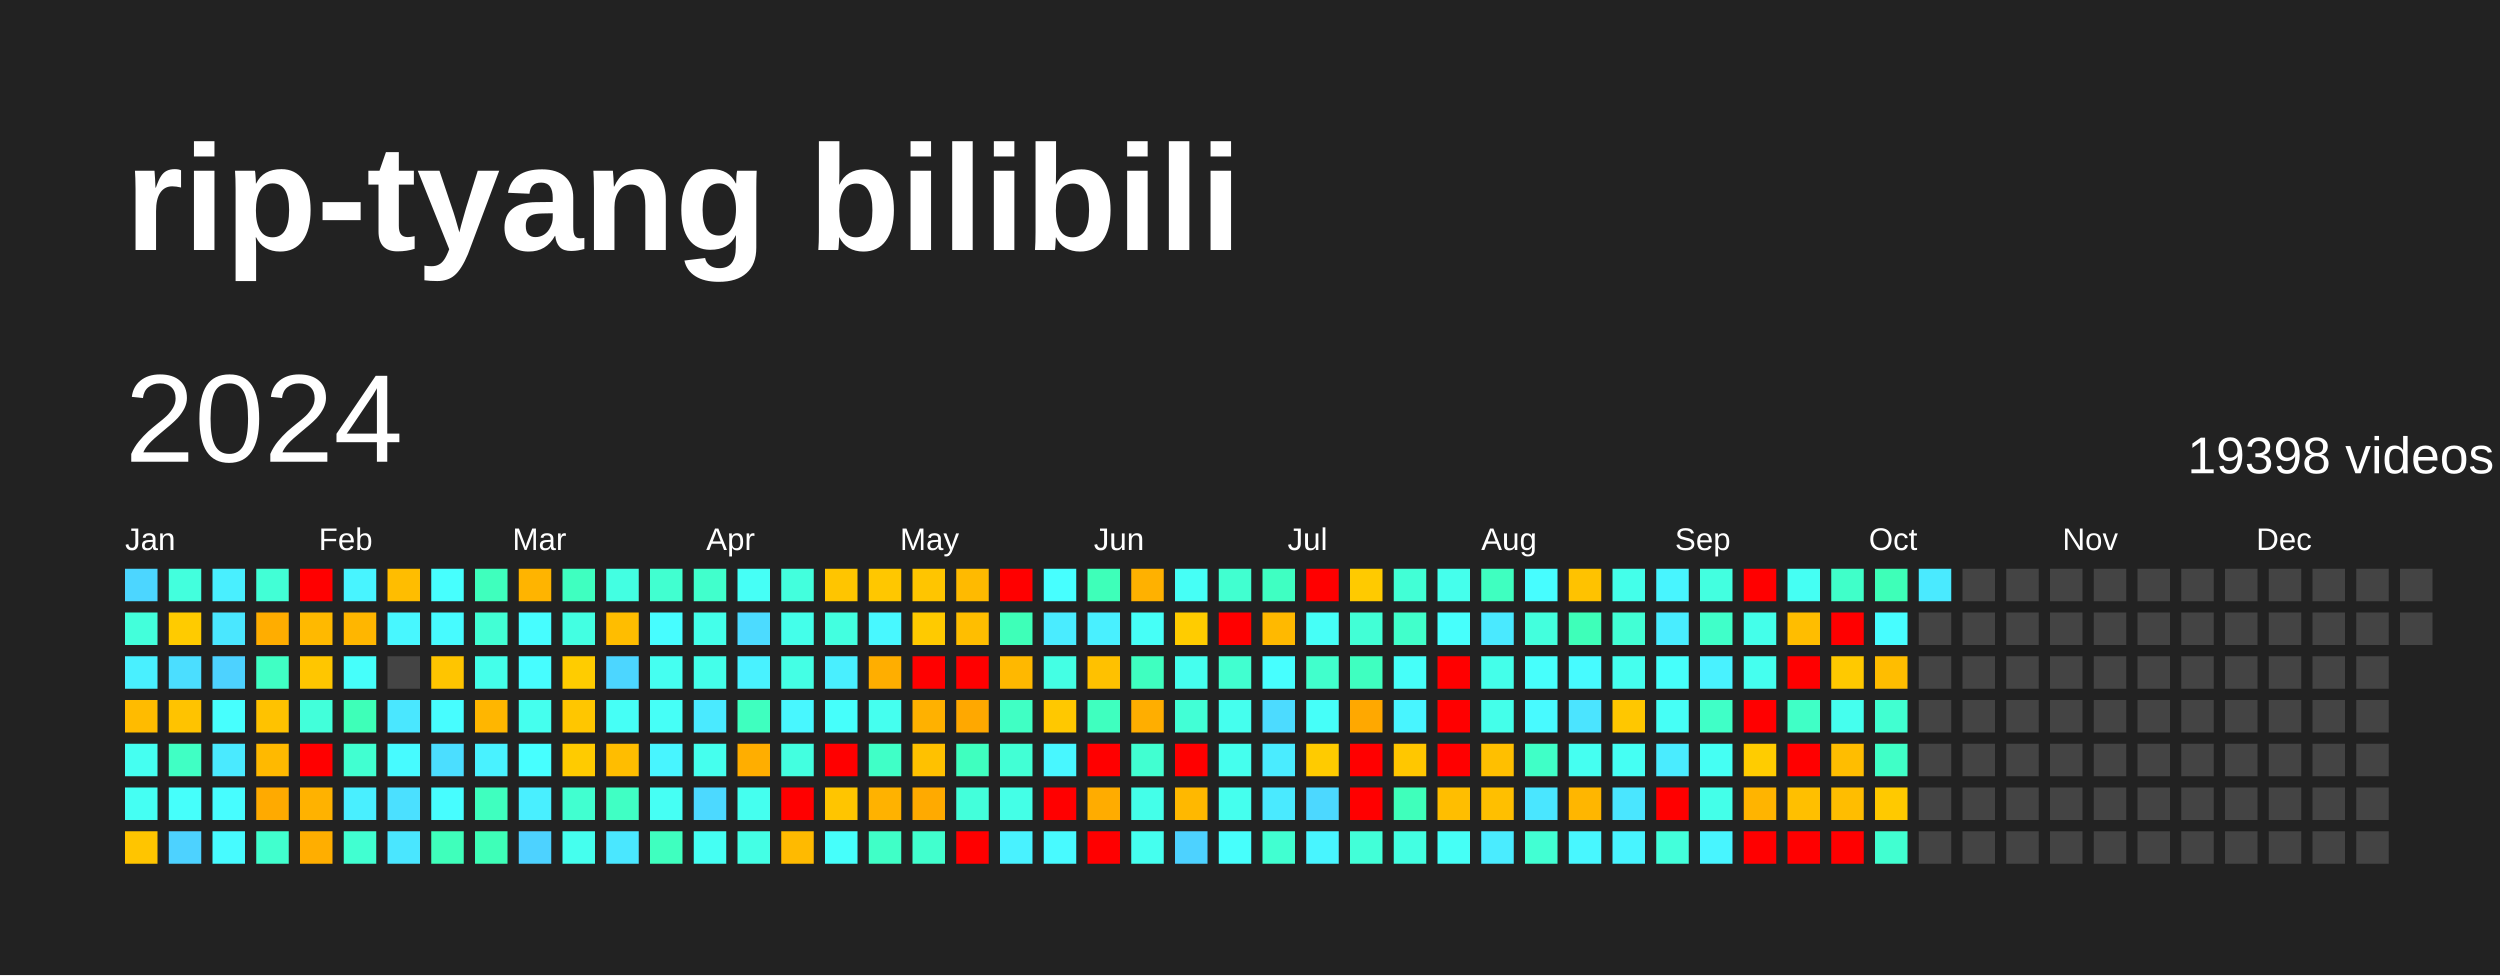
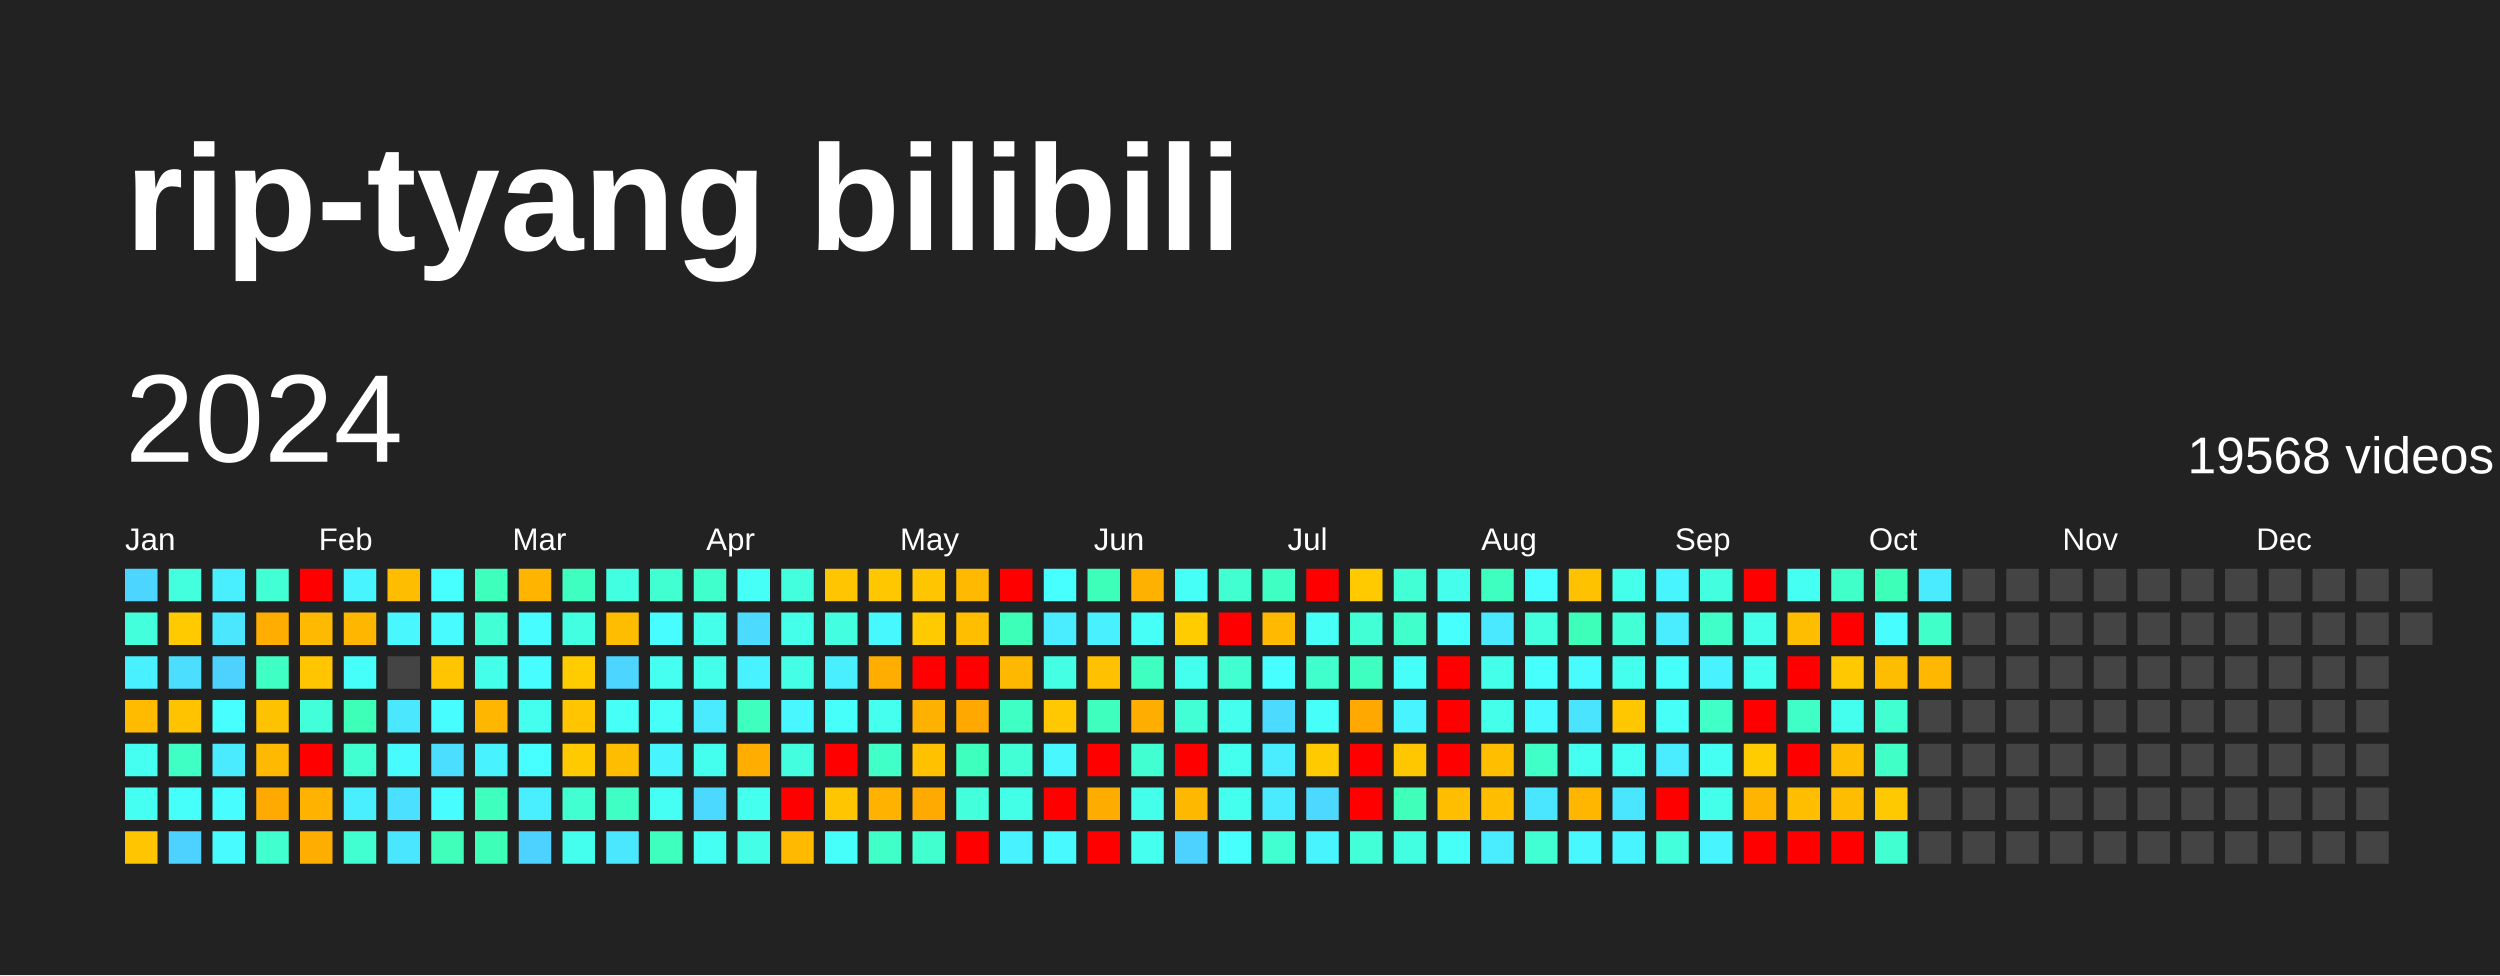
<svg xmlns="http://www.w3.org/2000/svg" baseProfile="full" height="78mm" version="1.1" viewBox="0,0,200,78" width="200mm">
  <defs />
  <rect fill="#222222" height="78" width="200" x="0" y="0" />
  <text fill="#FFFFFF" style="font-size:12px; font-family:Arial; font-weight:bold;" x="10" y="20">rip-tyang bilibili</text>
  <text dominant-baseline="hanging" fill="#FFFFFF" style="font-size:10.0px; font-family:Arial;" x="10" y="30">2024</text>
-   <text dominant-baseline="hanging" fill="#FFFFFF" style="font-size:4.125px; font-family:Arial;" x="175" y="35">19398 videos</text>
+   <text dominant-baseline="hanging" fill="#FFFFFF" style="font-size:4.125px; font-family:Arial;" x="175" y="35">19568 videos</text>
  <text fill="#FFFFFF" style="font-size:2.5px; font-family:Arial" x="10.0" y="44">Jan</text>
  <text fill="#FFFFFF" style="font-size:2.5px; font-family:Arial" x="25.5" y="44">Feb</text>
  <text fill="#FFFFFF" style="font-size:2.5px; font-family:Arial" x="41.0" y="44">Mar</text>
  <text fill="#FFFFFF" style="font-size:2.5px; font-family:Arial" x="56.5" y="44">Apr</text>
  <text fill="#FFFFFF" style="font-size:2.5px; font-family:Arial" x="72.0" y="44">May</text>
  <text fill="#FFFFFF" style="font-size:2.5px; font-family:Arial" x="87.5" y="44">Jun</text>
  <text fill="#FFFFFF" style="font-size:2.5px; font-family:Arial" x="103.0" y="44">Jul</text>
  <text fill="#FFFFFF" style="font-size:2.5px; font-family:Arial" x="118.5" y="44">Aug</text>
  <text fill="#FFFFFF" style="font-size:2.5px; font-family:Arial" x="134.0" y="44">Sep</text>
  <text fill="#FFFFFF" style="font-size:2.5px; font-family:Arial" x="149.5" y="44">Oct</text>
  <text fill="#FFFFFF" style="font-size:2.5px; font-family:Arial" x="165.0" y="44">Nov</text>
  <text fill="#FFFFFF" style="font-size:2.5px; font-family:Arial" x="180.5" y="44">Dec</text>
  <rect fill="#4cd6ff" height="2.6" width="2.6" x="10.0" y="45.5" />
  <rect fill="#43ffdb" height="2.6" width="2.6" x="10.0" y="49.0" />
  <rect fill="#49f0ff" height="2.6" width="2.6" x="10.0" y="52.5" />
  <rect fill="#ffbb00" height="2.6" width="2.6" x="10.0" y="56.0" />
  <rect fill="#45fff1" height="2.6" width="2.6" x="10.0" y="59.5" />
  <rect fill="#45fff3" height="2.6" width="2.6" x="10.0" y="63.0" />
  <rect fill="#ffc500" height="2.6" width="2.6" x="10.0" y="66.5" />
  <rect fill="#43ffdd" height="2.6" width="2.6" x="13.5" y="45.5" />
  <rect fill="#ffcb00" height="2.6" width="2.6" x="13.5" y="49.0" />
  <rect fill="#4bdeff" height="2.6" width="2.6" x="13.5" y="52.5" />
  <rect fill="#ffc300" height="2.6" width="2.6" x="13.5" y="56.0" />
  <rect fill="#40ffc4" height="2.6" width="2.6" x="13.5" y="59.5" />
  <rect fill="#46fffb" height="2.6" width="2.6" x="13.5" y="63.0" />
  <rect fill="#4dd2ff" height="2.6" width="2.6" x="13.5" y="66.5" />
  <rect fill="#49efff" height="2.6" width="2.6" x="17.0" y="45.5" />
  <rect fill="#4ae7ff" height="2.6" width="2.6" x="17.0" y="49.0" />
  <rect fill="#4dd2ff" height="2.6" width="2.6" x="17.0" y="52.5" />
  <rect fill="#47fffe" height="2.6" width="2.6" x="17.0" y="56.0" />
  <rect fill="#4aeaff" height="2.6" width="2.6" x="17.0" y="59.5" />
  <rect fill="#47fdff" height="2.6" width="2.6" x="17.0" y="63.0" />
  <rect fill="#47fbff" height="2.6" width="2.6" x="17.0" y="66.5" />
  <rect fill="#42ffd6" height="2.6" width="2.6" x="20.5" y="45.5" />
  <rect fill="#ffad00" height="2.6" width="2.6" x="20.5" y="49.0" />
  <rect fill="#40ffc4" height="2.6" width="2.6" x="20.5" y="52.5" />
  <rect fill="#ffc200" height="2.6" width="2.6" x="20.5" y="56.0" />
  <rect fill="#ffb900" height="2.6" width="2.6" x="20.5" y="59.5" />
  <rect fill="#ffaa00" height="2.6" width="2.6" x="20.5" y="63.0" />
  <rect fill="#41ffce" height="2.6" width="2.6" x="20.5" y="66.5" />
  <rect fill="red" height="2.6" width="2.6" x="24.0" y="45.5" />
  <rect fill="#ffb900" height="2.6" width="2.6" x="24.0" y="49.0" />
  <rect fill="#ffc600" height="2.6" width="2.6" x="24.0" y="52.5" />
  <rect fill="#42ffda" height="2.6" width="2.6" x="24.0" y="56.0" />
  <rect fill="red" height="2.6" width="2.6" x="24.0" y="59.5" />
  <rect fill="#ffb200" height="2.6" width="2.6" x="24.0" y="63.0" />
  <rect fill="#ffae00" height="2.6" width="2.6" x="24.0" y="66.5" />
  <rect fill="#48f4ff" height="2.6" width="2.6" x="27.5" y="45.5" />
  <rect fill="#ffb600" height="2.6" width="2.6" x="27.5" y="49.0" />
  <rect fill="#46fffb" height="2.6" width="2.6" x="27.5" y="52.5" />
  <rect fill="#3effb8" height="2.6" width="2.6" x="27.5" y="56.0" />
  <rect fill="#41ffd1" height="2.6" width="2.6" x="27.5" y="59.5" />
  <rect fill="#49efff" height="2.6" width="2.6" x="27.5" y="63.0" />
  <rect fill="#41ffd1" height="2.6" width="2.6" x="27.5" y="66.5" />
  <rect fill="#ffbd00" height="2.6" width="2.6" x="31.0" y="45.5" />
  <rect fill="#48f7ff" height="2.6" width="2.6" x="31.0" y="49.0" />
  <rect fill="#444444" height="2.6" width="2.6" x="31.0" y="52.5" />
  <rect fill="#4ae7ff" height="2.6" width="2.6" x="31.0" y="56.0" />
  <rect fill="#47fbff" height="2.6" width="2.6" x="31.0" y="59.5" />
  <rect fill="#4be0ff" height="2.6" width="2.6" x="31.0" y="63.0" />
  <rect fill="#4ae6ff" height="2.6" width="2.6" x="31.0" y="66.5" />
  <rect fill="#47fffe" height="2.6" width="2.6" x="34.5" y="45.5" />
  <rect fill="#47fbff" height="2.6" width="2.6" x="34.5" y="49.0" />
  <rect fill="#ffc500" height="2.6" width="2.6" x="34.5" y="52.5" />
  <rect fill="#47fdff" height="2.6" width="2.6" x="34.5" y="56.0" />
  <rect fill="#4bdeff" height="2.6" width="2.6" x="34.5" y="59.5" />
  <rect fill="#47fdff" height="2.6" width="2.6" x="34.5" y="63.0" />
  <rect fill="#3fffbb" height="2.6" width="2.6" x="34.5" y="66.5" />
  <rect fill="#3fffbd" height="2.6" width="2.6" x="38.0" y="45.5" />
  <rect fill="#42ffd5" height="2.6" width="2.6" x="38.0" y="49.0" />
  <rect fill="#44ffea" height="2.6" width="2.6" x="38.0" y="52.5" />
  <rect fill="#ffb600" height="2.6" width="2.6" x="38.0" y="56.0" />
  <rect fill="#49f2ff" height="2.6" width="2.6" x="38.0" y="59.5" />
  <rect fill="#3fffbf" height="2.6" width="2.6" x="38.0" y="63.0" />
  <rect fill="#3effb8" height="2.6" width="2.6" x="38.0" y="66.5" />
  <rect fill="#ffb400" height="2.6" width="2.6" x="41.5" y="45.5" />
  <rect fill="#47fdff" height="2.6" width="2.6" x="41.5" y="49.0" />
  <rect fill="#47fdff" height="2.6" width="2.6" x="41.5" y="52.5" />
  <rect fill="#45ffee" height="2.6" width="2.6" x="41.5" y="56.0" />
  <rect fill="#47ffff" height="2.6" width="2.6" x="41.5" y="59.5" />
  <rect fill="#49efff" height="2.6" width="2.6" x="41.5" y="63.0" />
  <rect fill="#4dd2ff" height="2.6" width="2.6" x="41.5" y="66.5" />
  <rect fill="#3fffc0" height="2.6" width="2.6" x="45.0" y="45.5" />
  <rect fill="#43ffe2" height="2.6" width="2.6" x="45.0" y="49.0" />
  <rect fill="#ffcc00" height="2.6" width="2.6" x="45.0" y="52.5" />
  <rect fill="#ffc600" height="2.6" width="2.6" x="45.0" y="56.0" />
  <rect fill="#ffcb00" height="2.6" width="2.6" x="45.0" y="59.5" />
  <rect fill="#41ffd0" height="2.6" width="2.6" x="45.0" y="63.0" />
  <rect fill="#45ffee" height="2.6" width="2.6" x="45.0" y="66.5" />
  <rect fill="#43ffe2" height="2.6" width="2.6" x="48.5" y="45.5" />
  <rect fill="#ffbd00" height="2.6" width="2.6" x="48.5" y="49.0" />
  <rect fill="#4cd6ff" height="2.6" width="2.6" x="48.5" y="52.5" />
  <rect fill="#46fff6" height="2.6" width="2.6" x="48.5" y="56.0" />
  <rect fill="#ffbd00" height="2.6" width="2.6" x="48.5" y="59.5" />
  <rect fill="#40ffc4" height="2.6" width="2.6" x="48.5" y="63.0" />
  <rect fill="#4ae7ff" height="2.6" width="2.6" x="48.5" y="66.5" />
  <rect fill="#41ffd0" height="2.6" width="2.6" x="52.0" y="45.5" />
  <rect fill="#47fdff" height="2.6" width="2.6" x="52.0" y="49.0" />
  <rect fill="#45fff1" height="2.6" width="2.6" x="52.0" y="52.5" />
  <rect fill="#46fff7" height="2.6" width="2.6" x="52.0" y="56.0" />
  <rect fill="#48f5ff" height="2.6" width="2.6" x="52.0" y="59.5" />
  <rect fill="#46fff4" height="2.6" width="2.6" x="52.0" y="63.0" />
  <rect fill="#3fffbf" height="2.6" width="2.6" x="52.0" y="66.5" />
  <rect fill="#41ffcc" height="2.6" width="2.6" x="55.5" y="45.5" />
  <rect fill="#44ffea" height="2.6" width="2.6" x="55.5" y="49.0" />
  <rect fill="#44ffea" height="2.6" width="2.6" x="55.5" y="52.5" />
  <rect fill="#4aeaff" height="2.6" width="2.6" x="55.5" y="56.0" />
  <rect fill="#45ffee" height="2.6" width="2.6" x="55.5" y="59.5" />
  <rect fill="#4cd9ff" height="2.6" width="2.6" x="55.5" y="63.0" />
  <rect fill="#45fff3" height="2.6" width="2.6" x="55.5" y="66.5" />
  <rect fill="#46fff6" height="2.6" width="2.6" x="59.0" y="45.5" />
  <rect fill="#4cdbff" height="2.6" width="2.6" x="59.0" y="49.0" />
  <rect fill="#49f2ff" height="2.6" width="2.6" x="59.0" y="52.5" />
  <rect fill="#3fffbf" height="2.6" width="2.6" x="59.0" y="56.0" />
  <rect fill="#ffae00" height="2.6" width="2.6" x="59.0" y="59.5" />
  <rect fill="#45ffef" height="2.6" width="2.6" x="59.0" y="63.0" />
  <rect fill="#44ffe5" height="2.6" width="2.6" x="59.0" y="66.5" />
  <rect fill="#43ffdd" height="2.6" width="2.6" x="62.5" y="45.5" />
  <rect fill="#44ffea" height="2.6" width="2.6" x="62.5" y="49.0" />
  <rect fill="#44ffe5" height="2.6" width="2.6" x="62.5" y="52.5" />
  <rect fill="#48f7ff" height="2.6" width="2.6" x="62.5" y="56.0" />
  <rect fill="#43ffe0" height="2.6" width="2.6" x="62.5" y="59.5" />
  <rect fill="red" height="2.6" width="2.6" x="62.5" y="63.0" />
  <rect fill="#ffba00" height="2.6" width="2.6" x="62.5" y="66.5" />
  <rect fill="#ffc500" height="2.6" width="2.6" x="66.0" y="45.5" />
  <rect fill="#43ffe0" height="2.6" width="2.6" x="66.0" y="49.0" />
  <rect fill="#49efff" height="2.6" width="2.6" x="66.0" y="52.5" />
  <rect fill="#46fffb" height="2.6" width="2.6" x="66.0" y="56.0" />
  <rect fill="red" height="2.6" width="2.6" x="66.0" y="59.5" />
  <rect fill="#ffc500" height="2.6" width="2.6" x="66.0" y="63.0" />
  <rect fill="#46fffb" height="2.6" width="2.6" x="66.0" y="66.5" />
  <rect fill="#ffc700" height="2.6" width="2.6" x="69.5" y="45.5" />
  <rect fill="#48f8ff" height="2.6" width="2.6" x="69.5" y="49.0" />
  <rect fill="#ffae00" height="2.6" width="2.6" x="69.5" y="52.5" />
  <rect fill="#45ffef" height="2.6" width="2.6" x="69.5" y="56.0" />
  <rect fill="#40ffc7" height="2.6" width="2.6" x="69.5" y="59.5" />
  <rect fill="#ffb200" height="2.6" width="2.6" x="69.5" y="63.0" />
  <rect fill="#40ffc7" height="2.6" width="2.6" x="69.5" y="66.5" />
  <rect fill="#ffc500" height="2.6" width="2.6" x="73.0" y="45.5" />
  <rect fill="#ffca00" height="2.6" width="2.6" x="73.0" y="49.0" />
  <rect fill="red" height="2.6" width="2.6" x="73.0" y="52.5" />
  <rect fill="#ffb100" height="2.6" width="2.6" x="73.0" y="56.0" />
  <rect fill="#ffc100" height="2.6" width="2.6" x="73.0" y="59.5" />
  <rect fill="#ffaa00" height="2.6" width="2.6" x="73.0" y="63.0" />
  <rect fill="#41ffce" height="2.6" width="2.6" x="73.0" y="66.5" />
  <rect fill="#ffba00" height="2.6" width="2.6" x="76.5" y="45.5" />
  <rect fill="#ffbe00" height="2.6" width="2.6" x="76.5" y="49.0" />
  <rect fill="red" height="2.6" width="2.6" x="76.5" y="52.5" />
  <rect fill="#ffa800" height="2.6" width="2.6" x="76.5" y="56.0" />
  <rect fill="#3fffbf" height="2.6" width="2.6" x="76.5" y="59.5" />
  <rect fill="#43ffdb" height="2.6" width="2.6" x="76.5" y="63.0" />
  <rect fill="red" height="2.6" width="2.6" x="76.5" y="66.5" />
  <rect fill="red" height="2.6" width="2.6" x="80.0" y="45.5" />
  <rect fill="#3effb8" height="2.6" width="2.6" x="80.0" y="49.0" />
  <rect fill="#ffb800" height="2.6" width="2.6" x="80.0" y="52.5" />
  <rect fill="#40ffc4" height="2.6" width="2.6" x="80.0" y="56.0" />
  <rect fill="#42ffd5" height="2.6" width="2.6" x="80.0" y="59.5" />
  <rect fill="#44ffe7" height="2.6" width="2.6" x="80.0" y="63.0" />
  <rect fill="#49f2ff" height="2.6" width="2.6" x="80.0" y="66.5" />
  <rect fill="#47ffff" height="2.6" width="2.6" x="83.5" y="45.5" />
  <rect fill="#4aecff" height="2.6" width="2.6" x="83.5" y="49.0" />
  <rect fill="#44ffe4" height="2.6" width="2.6" x="83.5" y="52.5" />
  <rect fill="#ffc800" height="2.6" width="2.6" x="83.5" y="56.0" />
  <rect fill="#48f7ff" height="2.6" width="2.6" x="83.5" y="59.5" />
  <rect fill="red" height="2.6" width="2.6" x="83.5" y="63.0" />
  <rect fill="#48faff" height="2.6" width="2.6" x="83.5" y="66.5" />
  <rect fill="#3effb9" height="2.6" width="2.6" x="87.0" y="45.5" />
  <rect fill="#49f0ff" height="2.6" width="2.6" x="87.0" y="49.0" />
  <rect fill="#ffc100" height="2.6" width="2.6" x="87.0" y="52.5" />
  <rect fill="#3fffbf" height="2.6" width="2.6" x="87.0" y="56.0" />
  <rect fill="red" height="2.6" width="2.6" x="87.0" y="59.5" />
  <rect fill="#ffac00" height="2.6" width="2.6" x="87.0" y="63.0" />
  <rect fill="red" height="2.6" width="2.6" x="87.0" y="66.5" />
  <rect fill="#ffb100" height="2.6" width="2.6" x="90.5" y="45.5" />
  <rect fill="#46fff7" height="2.6" width="2.6" x="90.5" y="49.0" />
  <rect fill="#3fffc0" height="2.6" width="2.6" x="90.5" y="52.5" />
  <rect fill="#ffae00" height="2.6" width="2.6" x="90.5" y="56.0" />
  <rect fill="#41ffd1" height="2.6" width="2.6" x="90.5" y="59.5" />
  <rect fill="#44ffe9" height="2.6" width="2.6" x="90.5" y="63.0" />
  <rect fill="#45ffef" height="2.6" width="2.6" x="90.5" y="66.5" />
  <rect fill="#46fff6" height="2.6" width="2.6" x="94.0" y="45.5" />
  <rect fill="#ffcc00" height="2.6" width="2.6" x="94.0" y="49.0" />
  <rect fill="#45ffee" height="2.6" width="2.6" x="94.0" y="52.5" />
  <rect fill="#42ffd6" height="2.6" width="2.6" x="94.0" y="56.0" />
  <rect fill="red" height="2.6" width="2.6" x="94.0" y="59.5" />
  <rect fill="#ffb800" height="2.6" width="2.6" x="94.0" y="63.0" />
  <rect fill="#4dd2ff" height="2.6" width="2.6" x="94.0" y="66.5" />
  <rect fill="#41ffd0" height="2.6" width="2.6" x="97.5" y="45.5" />
  <rect fill="red" height="2.6" width="2.6" x="97.5" y="49.0" />
  <rect fill="#41ffd0" height="2.6" width="2.6" x="97.5" y="52.5" />
  <rect fill="#45ffee" height="2.6" width="2.6" x="97.5" y="56.0" />
  <rect fill="#45ffee" height="2.6" width="2.6" x="97.5" y="59.5" />
  <rect fill="#45ffee" height="2.6" width="2.6" x="97.5" y="63.0" />
  <rect fill="#47fffc" height="2.6" width="2.6" x="97.5" y="66.5" />
  <rect fill="#3fffc2" height="2.6" width="2.6" x="101.0" y="45.5" />
  <rect fill="#ffb900" height="2.6" width="2.6" x="101.0" y="49.0" />
  <rect fill="#47ffff" height="2.6" width="2.6" x="101.0" y="52.5" />
  <rect fill="#4cdbff" height="2.6" width="2.6" x="101.0" y="56.0" />
  <rect fill="#4aecff" height="2.6" width="2.6" x="101.0" y="59.5" />
  <rect fill="#4aeaff" height="2.6" width="2.6" x="101.0" y="63.0" />
  <rect fill="#41ffd1" height="2.6" width="2.6" x="101.0" y="66.5" />
  <rect fill="red" height="2.6" width="2.6" x="104.5" y="45.5" />
  <rect fill="#46fff7" height="2.6" width="2.6" x="104.5" y="49.0" />
  <rect fill="#41ffcc" height="2.6" width="2.6" x="104.5" y="52.5" />
  <rect fill="#46fff9" height="2.6" width="2.6" x="104.5" y="56.0" />
  <rect fill="#ffcb00" height="2.6" width="2.6" x="104.5" y="59.5" />
  <rect fill="#4cd8ff" height="2.6" width="2.6" x="104.5" y="63.0" />
  <rect fill="#48f5ff" height="2.6" width="2.6" x="104.5" y="66.5" />
  <rect fill="#ffca00" height="2.6" width="2.6" x="108.0" y="45.5" />
  <rect fill="#42ffd6" height="2.6" width="2.6" x="108.0" y="49.0" />
  <rect fill="#3fffc0" height="2.6" width="2.6" x="108.0" y="52.5" />
  <rect fill="#ffa800" height="2.6" width="2.6" x="108.0" y="56.0" />
  <rect fill="red" height="2.6" width="2.6" x="108.0" y="59.5" />
  <rect fill="red" height="2.6" width="2.6" x="108.0" y="63.0" />
  <rect fill="#42ffd8" height="2.6" width="2.6" x="108.0" y="66.5" />
  <rect fill="#42ffd6" height="2.6" width="2.6" x="111.5" y="45.5" />
  <rect fill="#41ffcb" height="2.6" width="2.6" x="111.5" y="49.0" />
  <rect fill="#46fff9" height="2.6" width="2.6" x="111.5" y="52.5" />
  <rect fill="#48f5ff" height="2.6" width="2.6" x="111.5" y="56.0" />
  <rect fill="#ffc700" height="2.6" width="2.6" x="111.5" y="59.5" />
  <rect fill="#3fffbb" height="2.6" width="2.6" x="111.5" y="63.0" />
  <rect fill="#43ffe2" height="2.6" width="2.6" x="111.5" y="66.5" />
  <rect fill="#45ffec" height="2.6" width="2.6" x="115.0" y="45.5" />
  <rect fill="#47fffc" height="2.6" width="2.6" x="115.0" y="49.0" />
  <rect fill="red" height="2.6" width="2.6" x="115.0" y="52.5" />
  <rect fill="red" height="2.6" width="2.6" x="115.0" y="56.0" />
  <rect fill="red" height="2.6" width="2.6" x="115.0" y="59.5" />
  <rect fill="#ffbe00" height="2.6" width="2.6" x="115.0" y="63.0" />
  <rect fill="#46fff6" height="2.6" width="2.6" x="115.0" y="66.5" />
  <rect fill="#3fffc0" height="2.6" width="2.6" x="118.5" y="45.5" />
  <rect fill="#4ae9ff" height="2.6" width="2.6" x="118.5" y="49.0" />
  <rect fill="#44ffea" height="2.6" width="2.6" x="118.5" y="52.5" />
  <rect fill="#44ffea" height="2.6" width="2.6" x="118.5" y="56.0" />
  <rect fill="#ffbf00" height="2.6" width="2.6" x="118.5" y="59.5" />
  <rect fill="#ffbf00" height="2.6" width="2.6" x="118.5" y="63.0" />
  <rect fill="#4aecff" height="2.6" width="2.6" x="118.5" y="66.5" />
  <rect fill="#47fdff" height="2.6" width="2.6" x="122.0" y="45.5" />
  <rect fill="#43ffdd" height="2.6" width="2.6" x="122.0" y="49.0" />
  <rect fill="#47fffc" height="2.6" width="2.6" x="122.0" y="52.5" />
  <rect fill="#48faff" height="2.6" width="2.6" x="122.0" y="56.0" />
  <rect fill="#40ffc7" height="2.6" width="2.6" x="122.0" y="59.5" />
  <rect fill="#4ae6ff" height="2.6" width="2.6" x="122.0" y="63.0" />
  <rect fill="#42ffd3" height="2.6" width="2.6" x="122.0" y="66.5" />
  <rect fill="#ffc200" height="2.6" width="2.6" x="125.5" y="45.5" />
  <rect fill="#3effb9" height="2.6" width="2.6" x="125.5" y="49.0" />
  <rect fill="#47fbff" height="2.6" width="2.6" x="125.5" y="52.5" />
  <rect fill="#4be4ff" height="2.6" width="2.6" x="125.5" y="56.0" />
  <rect fill="#45fff1" height="2.6" width="2.6" x="125.5" y="59.5" />
  <rect fill="#ffb600" height="2.6" width="2.6" x="125.5" y="63.0" />
  <rect fill="#48f7ff" height="2.6" width="2.6" x="125.5" y="66.5" />
  <rect fill="#44ffea" height="2.6" width="2.6" x="129.0" y="45.5" />
  <rect fill="#42ffd5" height="2.6" width="2.6" x="129.0" y="49.0" />
  <rect fill="#45ffee" height="2.6" width="2.6" x="129.0" y="52.5" />
  <rect fill="#ffc700" height="2.6" width="2.6" x="129.0" y="56.0" />
  <rect fill="#45fff3" height="2.6" width="2.6" x="129.0" y="59.5" />
  <rect fill="#4ae6ff" height="2.6" width="2.6" x="129.0" y="63.0" />
  <rect fill="#48f4ff" height="2.6" width="2.6" x="129.0" y="66.5" />
  <rect fill="#48f5ff" height="2.6" width="2.6" x="132.5" y="45.5" />
  <rect fill="#49edff" height="2.6" width="2.6" x="132.5" y="49.0" />
  <rect fill="#46fffb" height="2.6" width="2.6" x="132.5" y="52.5" />
  <rect fill="#46fff6" height="2.6" width="2.6" x="132.5" y="56.0" />
  <rect fill="#4aecff" height="2.6" width="2.6" x="132.5" y="59.5" />
  <rect fill="red" height="2.6" width="2.6" x="132.5" y="63.0" />
  <rect fill="#43ffdb" height="2.6" width="2.6" x="132.5" y="66.5" />
  <rect fill="#43ffe0" height="2.6" width="2.6" x="136.0" y="45.5" />
  <rect fill="#40ffc9" height="2.6" width="2.6" x="136.0" y="49.0" />
  <rect fill="#49f2ff" height="2.6" width="2.6" x="136.0" y="52.5" />
  <rect fill="#40ffc7" height="2.6" width="2.6" x="136.0" y="56.0" />
  <rect fill="#45fff3" height="2.6" width="2.6" x="136.0" y="59.5" />
  <rect fill="#44ffe9" height="2.6" width="2.6" x="136.0" y="63.0" />
  <rect fill="#48f5ff" height="2.6" width="2.6" x="136.0" y="66.5" />
  <rect fill="red" height="2.6" width="2.6" x="139.5" y="45.5" />
  <rect fill="#44ffea" height="2.6" width="2.6" x="139.5" y="49.0" />
  <rect fill="#45ffef" height="2.6" width="2.6" x="139.5" y="52.5" />
  <rect fill="red" height="2.6" width="2.6" x="139.5" y="56.0" />
  <rect fill="#ffcc00" height="2.6" width="2.6" x="139.5" y="59.5" />
  <rect fill="#ffb400" height="2.6" width="2.6" x="139.5" y="63.0" />
  <rect fill="red" height="2.6" width="2.6" x="139.5" y="66.5" />
  <rect fill="#45fff3" height="2.6" width="2.6" x="143.0" y="45.5" />
  <rect fill="#ffbd00" height="2.6" width="2.6" x="143.0" y="49.0" />
  <rect fill="red" height="2.6" width="2.6" x="143.0" y="52.5" />
  <rect fill="#40ffc6" height="2.6" width="2.6" x="143.0" y="56.0" />
  <rect fill="red" height="2.6" width="2.6" x="143.0" y="59.5" />
  <rect fill="#ffbf00" height="2.6" width="2.6" x="143.0" y="63.0" />
  <rect fill="red" height="2.6" width="2.6" x="143.0" y="66.5" />
  <rect fill="#40ffc9" height="2.6" width="2.6" x="146.5" y="45.5" />
  <rect fill="red" height="2.6" width="2.6" x="146.5" y="49.0" />
  <rect fill="#ffc900" height="2.6" width="2.6" x="146.5" y="52.5" />
  <rect fill="#45ffee" height="2.6" width="2.6" x="146.5" y="56.0" />
  <rect fill="#ffbd00" height="2.6" width="2.6" x="146.5" y="59.5" />
  <rect fill="#ffbd00" height="2.6" width="2.6" x="146.5" y="63.0" />
  <rect fill="red" height="2.6" width="2.6" x="146.5" y="66.5" />
  <rect fill="#3effb8" height="2.6" width="2.6" x="150.0" y="45.5" />
  <rect fill="#47fdff" height="2.6" width="2.6" x="150.0" y="49.0" />
  <rect fill="#ffbd00" height="2.6" width="2.6" x="150.0" y="52.5" />
  <rect fill="#41ffd1" height="2.6" width="2.6" x="150.0" y="56.0" />
  <rect fill="#40ffc7" height="2.6" width="2.6" x="150.0" y="59.5" />
  <rect fill="#ffc900" height="2.6" width="2.6" x="150.0" y="63.0" />
  <rect fill="#41ffd1" height="2.6" width="2.6" x="150.0" y="66.5" />
  <rect fill="#4aeaff" height="2.6" width="2.6" x="153.5" y="45.5" />
-   <rect fill="#444444" height="2.6" width="2.6" x="153.5" y="49.0" />
-   <rect fill="#444444" height="2.6" width="2.6" x="153.5" y="52.5" />
+   <rect fill="#40ffc9" height="2.6" width="2.6" x="153.5" y="49.0" />
+   <rect fill="#ffb700" height="2.6" width="2.6" x="153.5" y="52.5" />
  <rect fill="#444444" height="2.6" width="2.6" x="153.5" y="56.0" />
  <rect fill="#444444" height="2.6" width="2.6" x="153.5" y="59.5" />
  <rect fill="#444444" height="2.6" width="2.6" x="153.5" y="63.0" />
  <rect fill="#444444" height="2.6" width="2.6" x="153.5" y="66.5" />
  <rect fill="#444444" height="2.6" width="2.6" x="157.0" y="45.5" />
  <rect fill="#444444" height="2.6" width="2.6" x="157.0" y="49.0" />
  <rect fill="#444444" height="2.6" width="2.6" x="157.0" y="52.5" />
  <rect fill="#444444" height="2.6" width="2.6" x="157.0" y="56.0" />
  <rect fill="#444444" height="2.6" width="2.6" x="157.0" y="59.5" />
  <rect fill="#444444" height="2.6" width="2.6" x="157.0" y="63.0" />
  <rect fill="#444444" height="2.6" width="2.6" x="157.0" y="66.5" />
  <rect fill="#444444" height="2.6" width="2.6" x="160.5" y="45.5" />
  <rect fill="#444444" height="2.6" width="2.6" x="160.5" y="49.0" />
  <rect fill="#444444" height="2.6" width="2.6" x="160.5" y="52.5" />
  <rect fill="#444444" height="2.6" width="2.6" x="160.5" y="56.0" />
  <rect fill="#444444" height="2.6" width="2.6" x="160.5" y="59.5" />
  <rect fill="#444444" height="2.6" width="2.6" x="160.5" y="63.0" />
  <rect fill="#444444" height="2.6" width="2.6" x="160.5" y="66.5" />
  <rect fill="#444444" height="2.6" width="2.6" x="164.0" y="45.5" />
  <rect fill="#444444" height="2.6" width="2.6" x="164.0" y="49.0" />
  <rect fill="#444444" height="2.6" width="2.6" x="164.0" y="52.5" />
  <rect fill="#444444" height="2.6" width="2.6" x="164.0" y="56.0" />
  <rect fill="#444444" height="2.6" width="2.6" x="164.0" y="59.5" />
  <rect fill="#444444" height="2.6" width="2.6" x="164.0" y="63.0" />
  <rect fill="#444444" height="2.6" width="2.6" x="164.0" y="66.5" />
  <rect fill="#444444" height="2.6" width="2.6" x="167.5" y="45.5" />
  <rect fill="#444444" height="2.6" width="2.6" x="167.5" y="49.0" />
  <rect fill="#444444" height="2.6" width="2.6" x="167.5" y="52.5" />
  <rect fill="#444444" height="2.6" width="2.6" x="167.5" y="56.0" />
  <rect fill="#444444" height="2.6" width="2.6" x="167.5" y="59.5" />
  <rect fill="#444444" height="2.6" width="2.6" x="167.5" y="63.0" />
  <rect fill="#444444" height="2.6" width="2.6" x="167.5" y="66.5" />
  <rect fill="#444444" height="2.6" width="2.6" x="171.0" y="45.5" />
  <rect fill="#444444" height="2.6" width="2.6" x="171.0" y="49.0" />
  <rect fill="#444444" height="2.6" width="2.6" x="171.0" y="52.5" />
  <rect fill="#444444" height="2.6" width="2.6" x="171.0" y="56.0" />
  <rect fill="#444444" height="2.6" width="2.6" x="171.0" y="59.5" />
  <rect fill="#444444" height="2.6" width="2.6" x="171.0" y="63.0" />
  <rect fill="#444444" height="2.6" width="2.6" x="171.0" y="66.5" />
  <rect fill="#444444" height="2.6" width="2.6" x="174.5" y="45.5" />
  <rect fill="#444444" height="2.6" width="2.6" x="174.5" y="49.0" />
  <rect fill="#444444" height="2.6" width="2.6" x="174.5" y="52.5" />
  <rect fill="#444444" height="2.6" width="2.6" x="174.5" y="56.0" />
  <rect fill="#444444" height="2.6" width="2.6" x="174.5" y="59.5" />
  <rect fill="#444444" height="2.6" width="2.6" x="174.5" y="63.0" />
  <rect fill="#444444" height="2.6" width="2.6" x="174.5" y="66.5" />
  <rect fill="#444444" height="2.6" width="2.6" x="178.0" y="45.5" />
  <rect fill="#444444" height="2.6" width="2.6" x="178.0" y="49.0" />
  <rect fill="#444444" height="2.6" width="2.6" x="178.0" y="52.5" />
  <rect fill="#444444" height="2.6" width="2.6" x="178.0" y="56.0" />
  <rect fill="#444444" height="2.6" width="2.6" x="178.0" y="59.5" />
  <rect fill="#444444" height="2.6" width="2.6" x="178.0" y="63.0" />
  <rect fill="#444444" height="2.6" width="2.6" x="178.0" y="66.5" />
  <rect fill="#444444" height="2.6" width="2.6" x="181.5" y="45.5" />
  <rect fill="#444444" height="2.6" width="2.6" x="181.5" y="49.0" />
  <rect fill="#444444" height="2.6" width="2.6" x="181.5" y="52.5" />
  <rect fill="#444444" height="2.6" width="2.6" x="181.5" y="56.0" />
  <rect fill="#444444" height="2.6" width="2.6" x="181.5" y="59.5" />
  <rect fill="#444444" height="2.6" width="2.6" x="181.5" y="63.0" />
  <rect fill="#444444" height="2.6" width="2.6" x="181.5" y="66.5" />
  <rect fill="#444444" height="2.6" width="2.6" x="185.0" y="45.5" />
  <rect fill="#444444" height="2.6" width="2.6" x="185.0" y="49.0" />
  <rect fill="#444444" height="2.6" width="2.6" x="185.0" y="52.5" />
  <rect fill="#444444" height="2.6" width="2.6" x="185.0" y="56.0" />
  <rect fill="#444444" height="2.6" width="2.6" x="185.0" y="59.5" />
  <rect fill="#444444" height="2.6" width="2.6" x="185.0" y="63.0" />
  <rect fill="#444444" height="2.6" width="2.6" x="185.0" y="66.5" />
  <rect fill="#444444" height="2.6" width="2.6" x="188.5" y="45.5" />
  <rect fill="#444444" height="2.6" width="2.6" x="188.5" y="49.0" />
  <rect fill="#444444" height="2.6" width="2.6" x="188.5" y="52.5" />
  <rect fill="#444444" height="2.6" width="2.6" x="188.5" y="56.0" />
  <rect fill="#444444" height="2.6" width="2.6" x="188.5" y="59.5" />
  <rect fill="#444444" height="2.6" width="2.6" x="188.5" y="63.0" />
  <rect fill="#444444" height="2.6" width="2.6" x="188.5" y="66.5" />
  <rect fill="#444444" height="2.6" width="2.6" x="192.0" y="45.5" />
  <rect fill="#444444" height="2.6" width="2.6" x="192.0" y="49.0" />
</svg>
